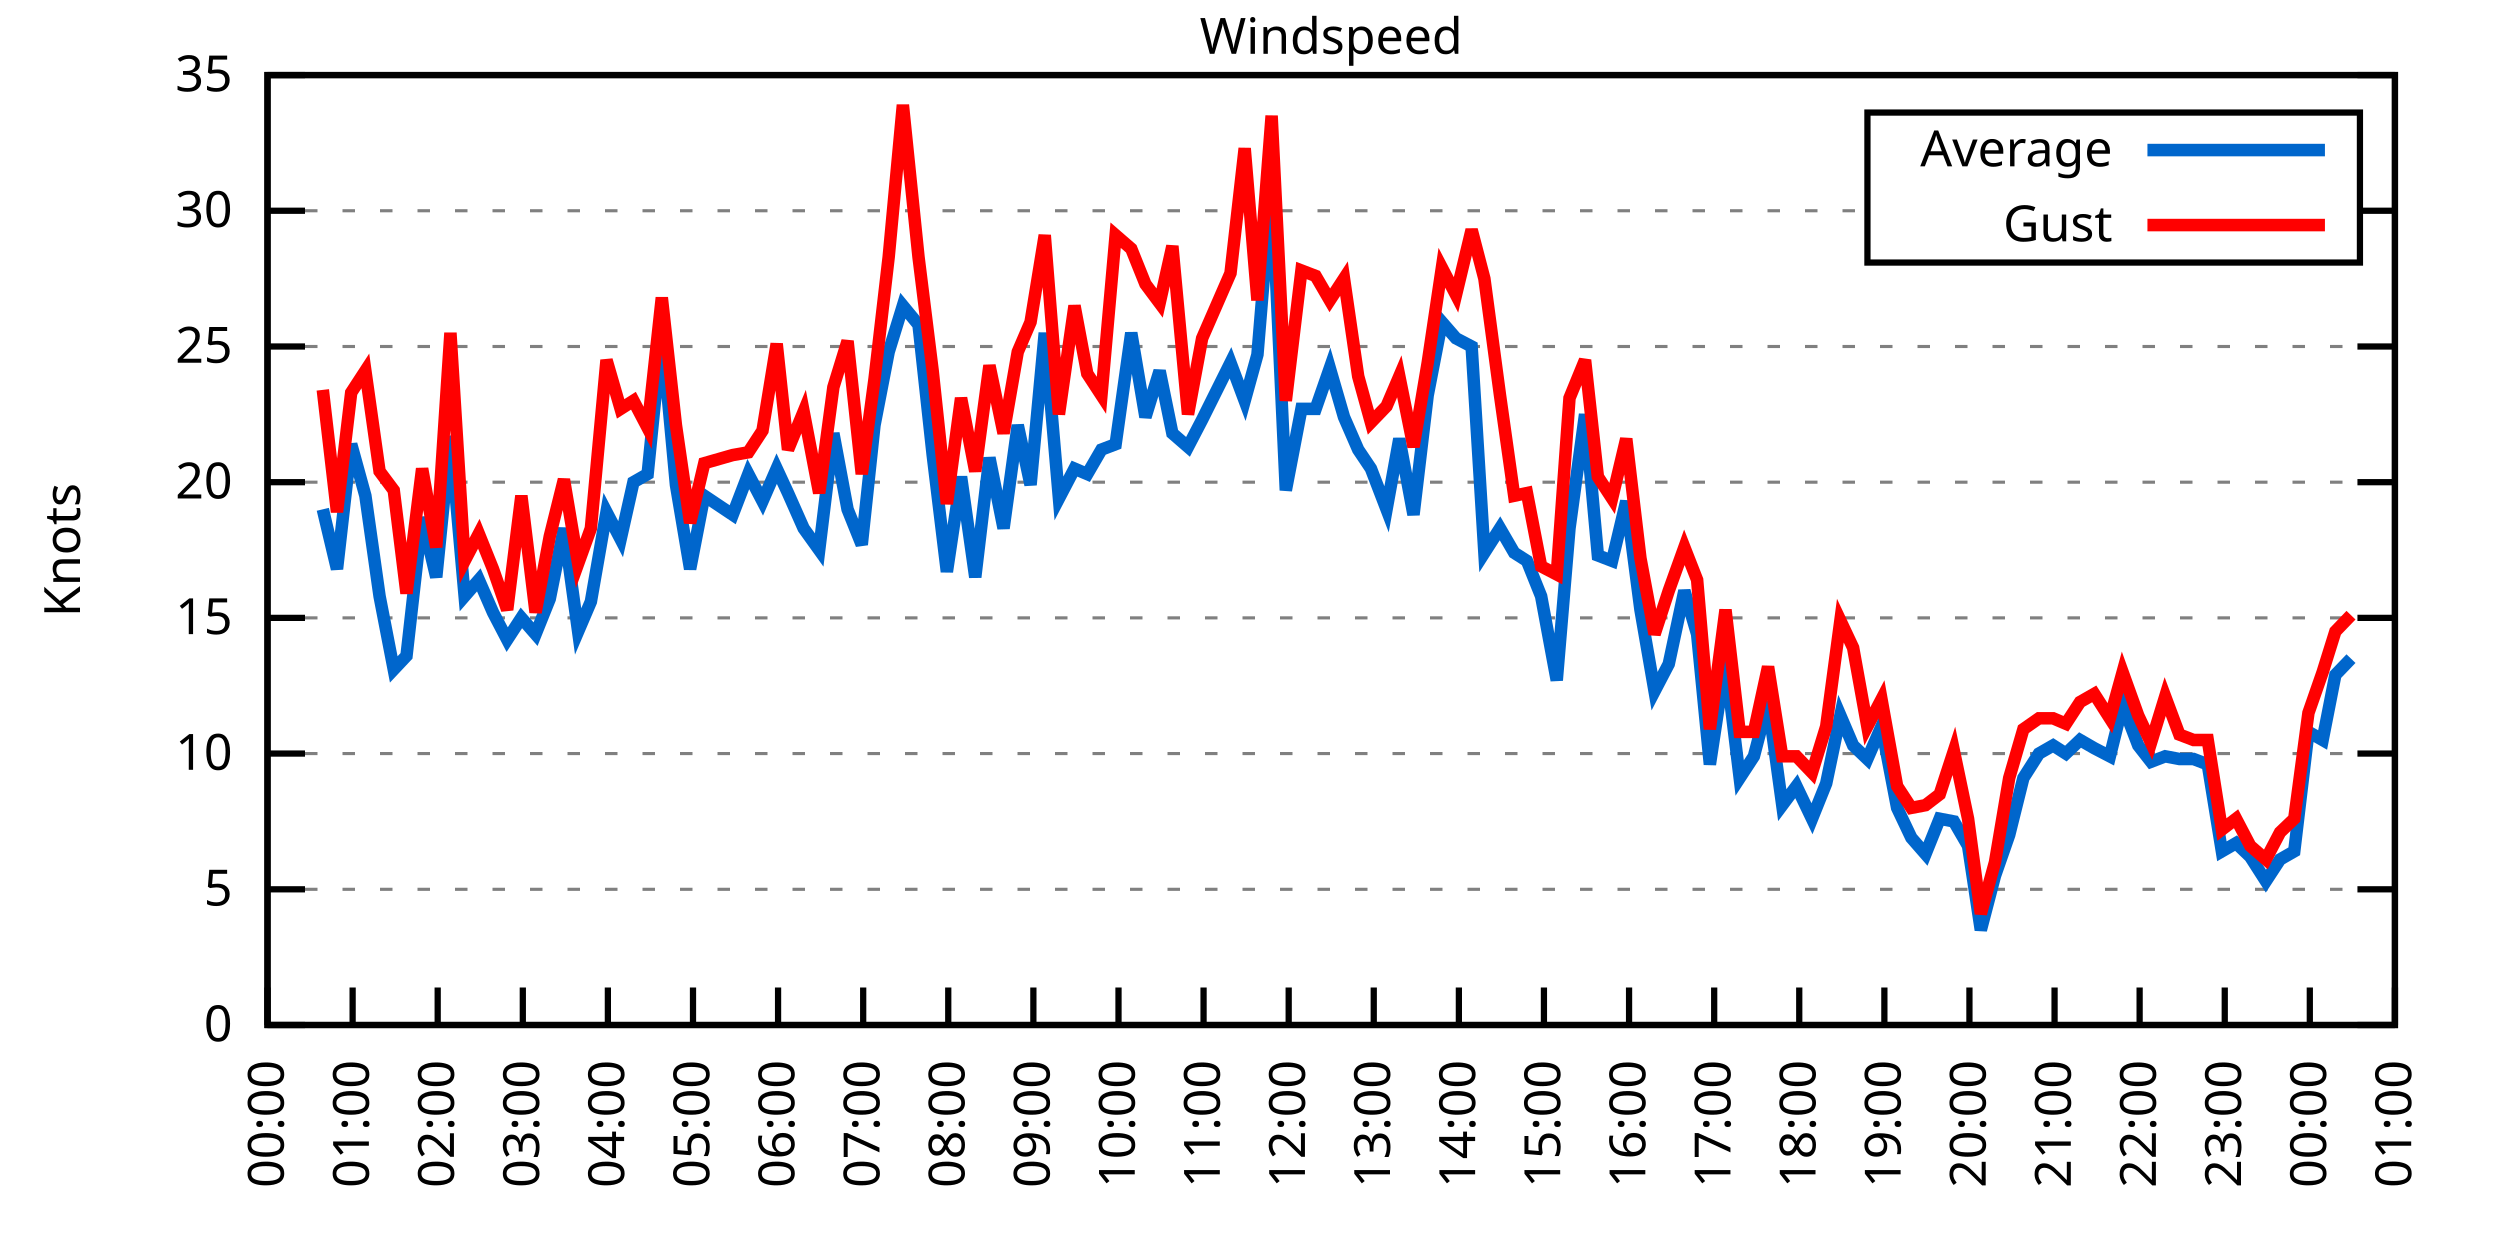
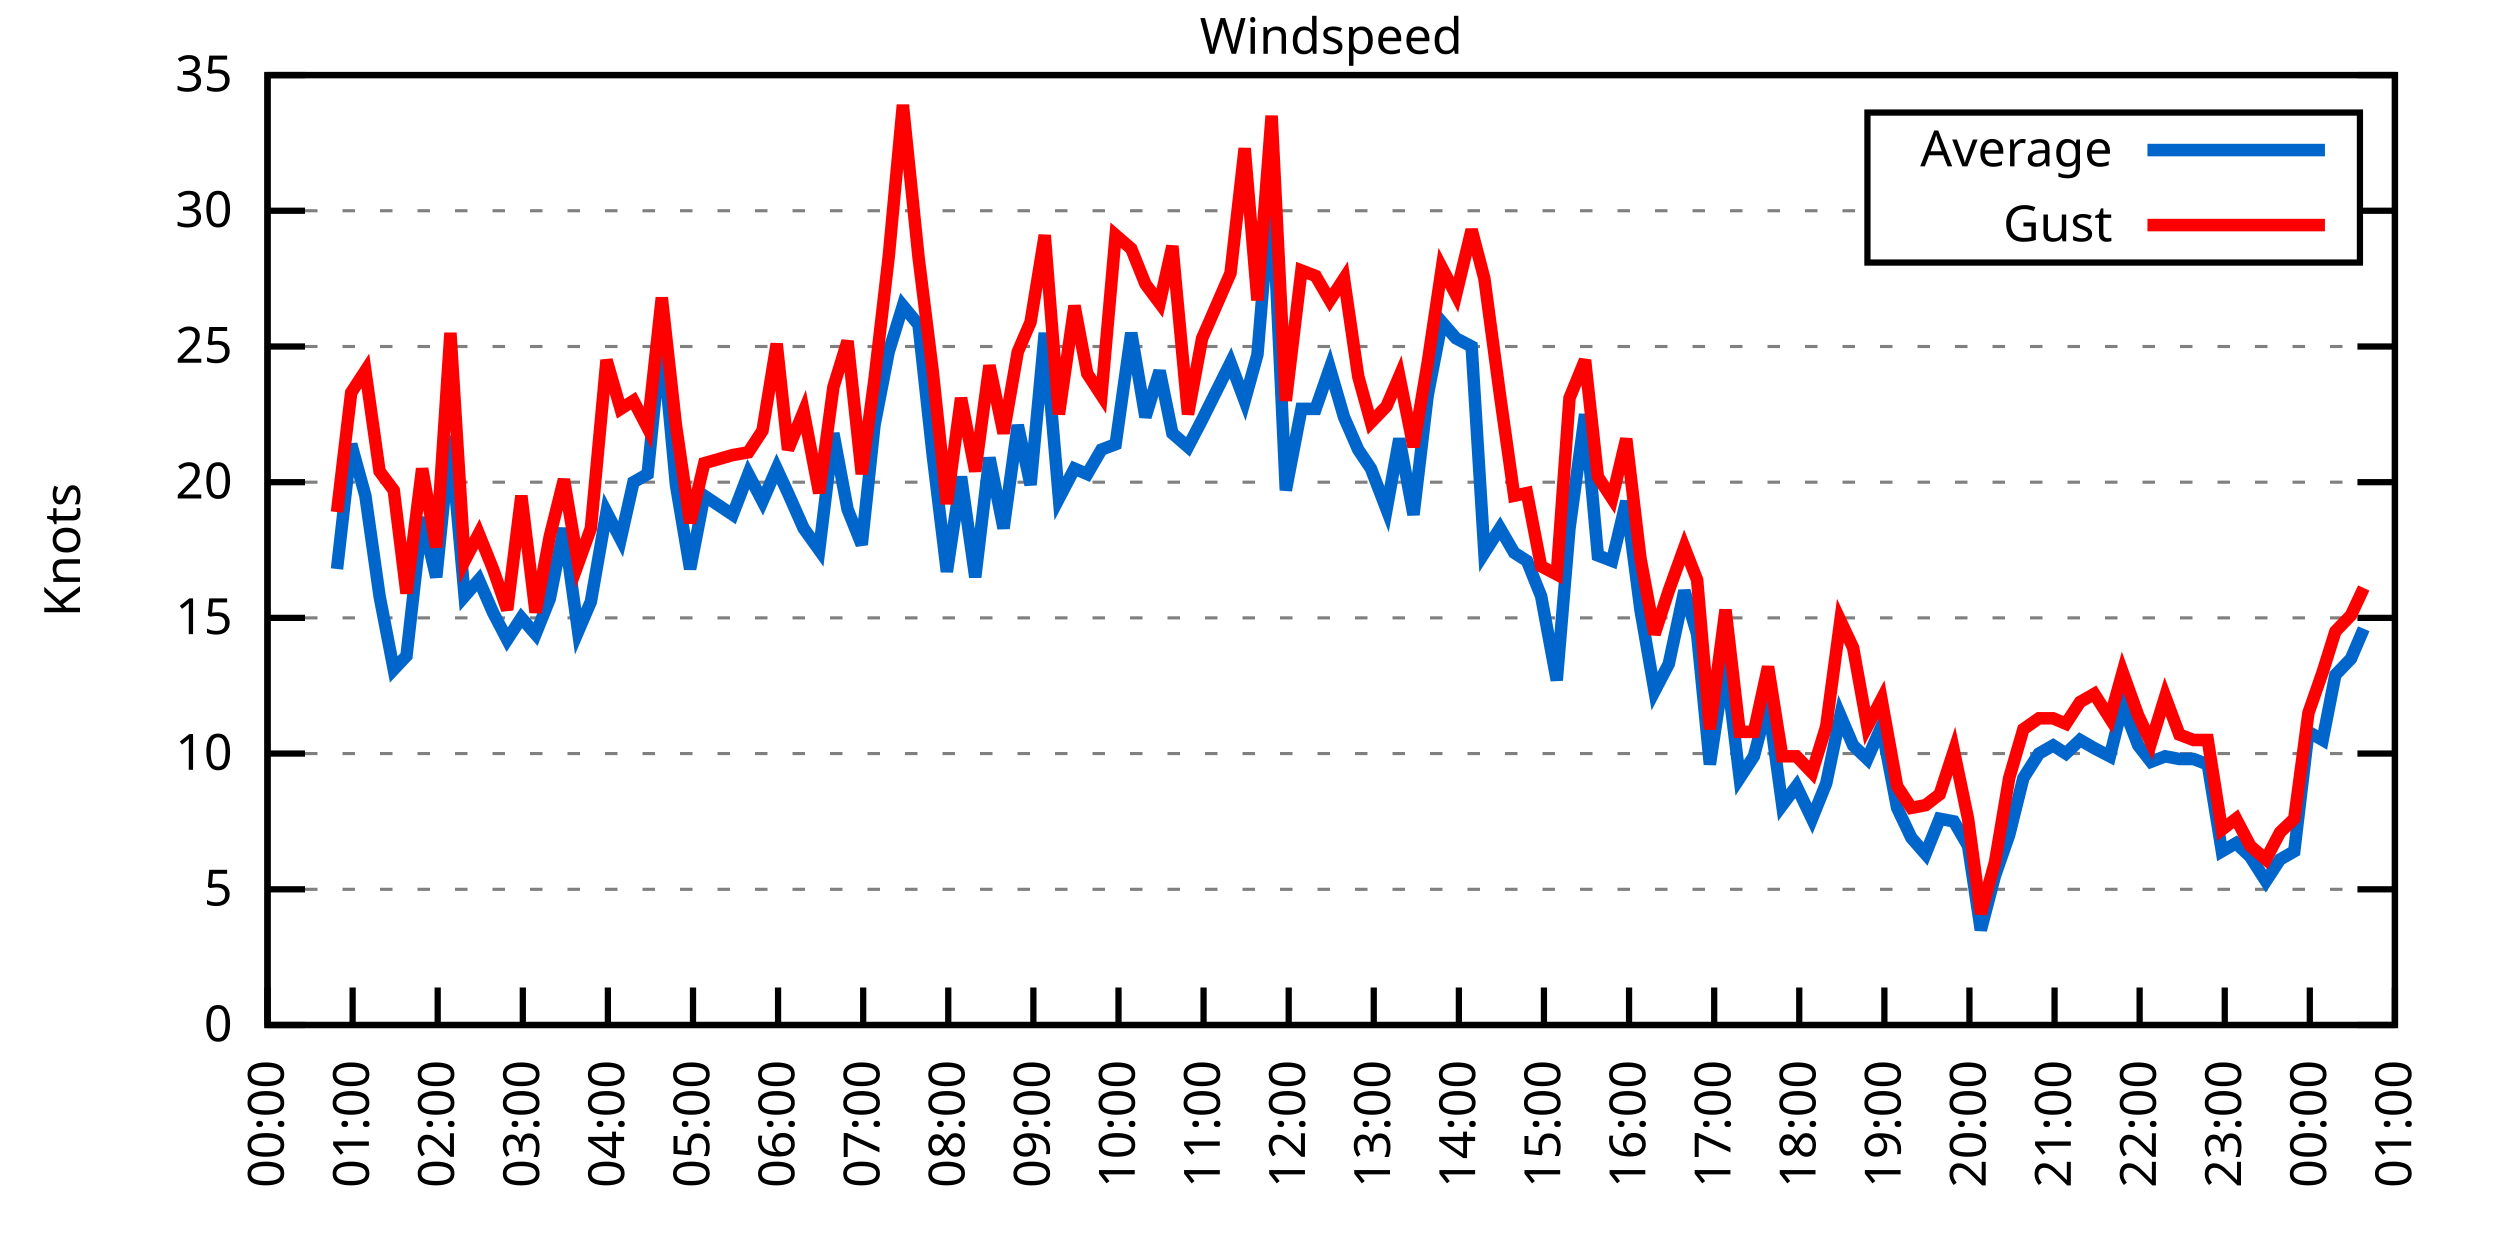
<svg xmlns="http://www.w3.org/2000/svg" xmlns:xlink="http://www.w3.org/1999/xlink" width="400" height="200" viewBox="0 0 400 200">
  <g id="gnuplot_canvas">
    <rect x="0" y="0" width="400" height="200" fill="none" />
    <defs>
      <circle id="gpDot" r="0.5" stroke-width="0.5" stroke="currentColor" />
      <path id="gpPt0" stroke-width="0.333" stroke="currentColor" d="M-1,0 h2 M0,-1 v2" />
      <path id="gpPt1" stroke-width="0.333" stroke="currentColor" d="M-1,-1 L1,1 M1,-1 L-1,1" />
      <path id="gpPt2" stroke-width="0.333" stroke="currentColor" d="M-1,0 L1,0 M0,-1 L0,1 M-1,-1 L1,1 M-1,1 L1,-1" />
      <rect id="gpPt3" stroke-width="0.333" stroke="currentColor" x="-1" y="-1" width="2" height="2" />
      <rect id="gpPt4" stroke-width="0.333" stroke="currentColor" fill="currentColor" x="-1" y="-1" width="2" height="2" />
      <circle id="gpPt5" stroke-width="0.333" stroke="currentColor" cx="0" cy="0" r="1" />
      <use xlink:href="#gpPt5" id="gpPt6" fill="currentColor" stroke="none" />
      <path id="gpPt7" stroke-width="0.333" stroke="currentColor" d="M0,-1.33 L-1.33,0.67 L1.33,0.67 z" />
      <use xlink:href="#gpPt7" id="gpPt8" fill="currentColor" stroke="none" />
      <use xlink:href="#gpPt7" id="gpPt9" stroke="currentColor" transform="rotate(180)" />
      <use xlink:href="#gpPt9" id="gpPt10" fill="currentColor" stroke="none" />
      <use xlink:href="#gpPt3" id="gpPt11" stroke="currentColor" transform="rotate(45)" />
      <use xlink:href="#gpPt11" id="gpPt12" fill="currentColor" stroke="none" />
      <path id="gpPt13" stroke-width="0.333" stroke="currentColor" d="M0,1.330 L1.265,0.411 L0.782,-1.067 L-0.782,-1.076 L-1.265,0.411 z" />
      <use xlink:href="#gpPt13" id="gpPt14" fill="currentColor" stroke="none" />
      <filter id="textbox" filterUnits="objectBoundingBox" x="0" y="0" height="1" width="1">
        <feFlood flood-color="white" flood-opacity="1" result="bgnd" />
        <feComposite in="SourceGraphic" in2="bgnd" operator="atop" />
      </filter>
      <filter id="greybox" filterUnits="objectBoundingBox" x="0" y="0" height="1" width="1">
        <feFlood flood-color="lightgrey" flood-opacity="1" result="grey" />
        <feComposite in="SourceGraphic" in2="grey" operator="atop" />
      </filter>
    </defs>
    <g fill="none" color="white" stroke="currentColor" stroke-width="1.00" stroke-linecap="butt" stroke-linejoin="miter">
</g>
    <g fill="none" color="black" stroke="currentColor" stroke-width="1.00" stroke-linecap="butt" stroke-linejoin="miter">
      <g stroke="none" shape-rendering="crispEdges">
        <polygon fill="rgb(255, 255, 255)" points="42.80,164.00 383.18,164.00 383.18,12.02 42.80,12.02 " />
      </g>
    </g>
    <g fill="none" color="black" stroke="currentColor" stroke-width="1.00" stroke-linecap="butt" stroke-linejoin="miter">
</g>
    <g fill="none" color="black" stroke="black" stroke-width="0.50" stroke-linecap="butt" stroke-linejoin="miter">
</g>
    <g fill="none" color="gray" stroke="currentColor" stroke-width="0.50" stroke-linecap="butt" stroke-linejoin="miter">
      <path stroke="gray" stroke-dasharray="2,4" class="gridline" d="M42.80,164.00 L383.19,164.00  " />
    </g>
    <g fill="none" color="gray" stroke="gray" stroke-width="1.00" stroke-linecap="butt" stroke-linejoin="miter">
</g>
    <g fill="none" color="black" stroke="currentColor" stroke-width="1.00" stroke-linecap="butt" stroke-linejoin="miter">
      <path stroke="black" d="M42.80,164.00 L48.80,164.00 M383.19,164.00 L377.19,164.00  " />
      <g transform="translate(37.20,166.60)" stroke="none" fill="black" font-family="Sans" font-size="8.00" text-anchor="end">
        <text>
          <tspan font-family="Sans"> 0</tspan>
        </text>
      </g>
    </g>
    <g fill="none" color="black" stroke="currentColor" stroke-width="1.00" stroke-linecap="butt" stroke-linejoin="miter">
</g>
    <g fill="none" color="black" stroke="black" stroke-width="0.50" stroke-linecap="butt" stroke-linejoin="miter">
</g>
    <g fill="none" color="gray" stroke="currentColor" stroke-width="0.50" stroke-linecap="butt" stroke-linejoin="miter">
      <path stroke="gray" stroke-dasharray="2,4" class="gridline" d="M42.80,142.29 L383.19,142.29  " />
    </g>
    <g fill="none" color="gray" stroke="gray" stroke-width="1.00" stroke-linecap="butt" stroke-linejoin="miter">
</g>
    <g fill="none" color="black" stroke="currentColor" stroke-width="1.00" stroke-linecap="butt" stroke-linejoin="miter">
      <path stroke="black" d="M42.80,142.29 L48.80,142.29 M383.19,142.29 L377.19,142.29  " />
      <g transform="translate(37.20,144.89)" stroke="none" fill="black" font-family="Sans" font-size="8.00" text-anchor="end">
        <text>
          <tspan font-family="Sans"> 5</tspan>
        </text>
      </g>
    </g>
    <g fill="none" color="black" stroke="currentColor" stroke-width="1.00" stroke-linecap="butt" stroke-linejoin="miter">
</g>
    <g fill="none" color="black" stroke="black" stroke-width="0.50" stroke-linecap="butt" stroke-linejoin="miter">
</g>
    <g fill="none" color="gray" stroke="currentColor" stroke-width="0.50" stroke-linecap="butt" stroke-linejoin="miter">
      <path stroke="gray" stroke-dasharray="2,4" class="gridline" d="M42.80,120.57 L383.19,120.57  " />
    </g>
    <g fill="none" color="gray" stroke="gray" stroke-width="1.00" stroke-linecap="butt" stroke-linejoin="miter">
</g>
    <g fill="none" color="black" stroke="currentColor" stroke-width="1.00" stroke-linecap="butt" stroke-linejoin="miter">
      <path stroke="black" d="M42.80,120.57 L48.80,120.57 M383.19,120.57 L377.19,120.57  " />
      <g transform="translate(37.20,123.17)" stroke="none" fill="black" font-family="Sans" font-size="8.00" text-anchor="end">
        <text>
          <tspan font-family="Sans"> 10</tspan>
        </text>
      </g>
    </g>
    <g fill="none" color="black" stroke="currentColor" stroke-width="1.00" stroke-linecap="butt" stroke-linejoin="miter">
</g>
    <g fill="none" color="black" stroke="black" stroke-width="0.50" stroke-linecap="butt" stroke-linejoin="miter">
</g>
    <g fill="none" color="gray" stroke="currentColor" stroke-width="0.50" stroke-linecap="butt" stroke-linejoin="miter">
      <path stroke="gray" stroke-dasharray="2,4" class="gridline" d="M42.80,98.86 L383.19,98.86  " />
    </g>
    <g fill="none" color="gray" stroke="gray" stroke-width="1.00" stroke-linecap="butt" stroke-linejoin="miter">
</g>
    <g fill="none" color="black" stroke="currentColor" stroke-width="1.00" stroke-linecap="butt" stroke-linejoin="miter">
      <path stroke="black" d="M42.80,98.86 L48.80,98.86 M383.19,98.86 L377.19,98.86  " />
      <g transform="translate(37.20,101.46)" stroke="none" fill="black" font-family="Sans" font-size="8.00" text-anchor="end">
        <text>
          <tspan font-family="Sans"> 15</tspan>
        </text>
      </g>
    </g>
    <g fill="none" color="black" stroke="currentColor" stroke-width="1.00" stroke-linecap="butt" stroke-linejoin="miter">
</g>
    <g fill="none" color="black" stroke="black" stroke-width="0.50" stroke-linecap="butt" stroke-linejoin="miter">
</g>
    <g fill="none" color="gray" stroke="currentColor" stroke-width="0.50" stroke-linecap="butt" stroke-linejoin="miter">
      <path stroke="gray" stroke-dasharray="2,4" class="gridline" d="M42.80,77.15 L383.19,77.15  " />
    </g>
    <g fill="none" color="gray" stroke="gray" stroke-width="1.00" stroke-linecap="butt" stroke-linejoin="miter">
</g>
    <g fill="none" color="black" stroke="currentColor" stroke-width="1.00" stroke-linecap="butt" stroke-linejoin="miter">
      <path stroke="black" d="M42.80,77.15 L48.80,77.15 M383.19,77.15 L377.19,77.15  " />
      <g transform="translate(37.20,79.75)" stroke="none" fill="black" font-family="Sans" font-size="8.00" text-anchor="end">
        <text>
          <tspan font-family="Sans"> 20</tspan>
        </text>
      </g>
    </g>
    <g fill="none" color="black" stroke="currentColor" stroke-width="1.00" stroke-linecap="butt" stroke-linejoin="miter">
</g>
    <g fill="none" color="black" stroke="black" stroke-width="0.50" stroke-linecap="butt" stroke-linejoin="miter">
</g>
    <g fill="none" color="gray" stroke="currentColor" stroke-width="0.50" stroke-linecap="butt" stroke-linejoin="miter">
      <path stroke="gray" stroke-dasharray="2,4" class="gridline" d="M42.80,55.44 L383.19,55.44  " />
    </g>
    <g fill="none" color="gray" stroke="gray" stroke-width="1.00" stroke-linecap="butt" stroke-linejoin="miter">
</g>
    <g fill="none" color="black" stroke="currentColor" stroke-width="1.00" stroke-linecap="butt" stroke-linejoin="miter">
      <path stroke="black" d="M42.80,55.44 L48.80,55.44 M383.19,55.44 L377.19,55.44  " />
      <g transform="translate(37.20,58.04)" stroke="none" fill="black" font-family="Sans" font-size="8.00" text-anchor="end">
        <text>
          <tspan font-family="Sans"> 25</tspan>
        </text>
      </g>
    </g>
    <g fill="none" color="black" stroke="currentColor" stroke-width="1.00" stroke-linecap="butt" stroke-linejoin="miter">
</g>
    <g fill="none" color="black" stroke="black" stroke-width="0.50" stroke-linecap="butt" stroke-linejoin="miter">
</g>
    <g fill="none" color="gray" stroke="currentColor" stroke-width="0.50" stroke-linecap="butt" stroke-linejoin="miter">
      <path stroke="gray" stroke-dasharray="2,4" class="gridline" d="M42.80,33.72 L298.79,33.72 M377.59,33.72 L383.19,33.72  " />
    </g>
    <g fill="none" color="gray" stroke="gray" stroke-width="1.00" stroke-linecap="butt" stroke-linejoin="miter">
</g>
    <g fill="none" color="black" stroke="currentColor" stroke-width="1.00" stroke-linecap="butt" stroke-linejoin="miter">
      <path stroke="black" d="M42.80,33.72 L48.80,33.72 M383.19,33.72 L377.19,33.72  " />
      <g transform="translate(37.20,36.32)" stroke="none" fill="black" font-family="Sans" font-size="8.00" text-anchor="end">
        <text>
          <tspan font-family="Sans"> 30</tspan>
        </text>
      </g>
    </g>
    <g fill="none" color="black" stroke="currentColor" stroke-width="1.00" stroke-linecap="butt" stroke-linejoin="miter">
</g>
    <g fill="none" color="black" stroke="black" stroke-width="0.50" stroke-linecap="butt" stroke-linejoin="miter">
</g>
    <g fill="none" color="gray" stroke="currentColor" stroke-width="0.50" stroke-linecap="butt" stroke-linejoin="miter">
      <path stroke="gray" stroke-dasharray="2,4" class="gridline" d="M42.80,12.01 L383.19,12.01  " />
    </g>
    <g fill="none" color="gray" stroke="gray" stroke-width="1.00" stroke-linecap="butt" stroke-linejoin="miter">
</g>
    <g fill="none" color="black" stroke="currentColor" stroke-width="1.00" stroke-linecap="butt" stroke-linejoin="miter">
      <path stroke="black" d="M42.80,12.01 L48.80,12.01 M383.19,12.01 L377.19,12.01  " />
      <g transform="translate(37.20,14.61)" stroke="none" fill="black" font-family="Sans" font-size="8.00" text-anchor="end">
        <text>
          <tspan font-family="Sans"> 35</tspan>
        </text>
      </g>
    </g>
    <g fill="none" color="black" stroke="currentColor" stroke-width="1.00" stroke-linecap="butt" stroke-linejoin="miter">
      <path stroke="black" d="M42.80,164.00 L42.80,158.00  " />
      <g transform="translate(45.40,169.60) rotate(270.00)" stroke="none" fill="black" font-family="Sans" font-size="8.00" text-anchor="end">
        <text>
          <tspan font-family="Sans">00:00</tspan>
        </text>
      </g>
    </g>
    <g fill="none" color="black" stroke="currentColor" stroke-width="1.00" stroke-linecap="butt" stroke-linejoin="miter">
      <path stroke="black" d="M56.42,164.00 L56.42,158.00  " />
      <g transform="translate(59.02,169.60) rotate(270.00)" stroke="none" fill="black" font-family="Sans" font-size="8.00" text-anchor="end">
        <text>
          <tspan font-family="Sans">01:00</tspan>
        </text>
      </g>
    </g>
    <g fill="none" color="black" stroke="currentColor" stroke-width="1.00" stroke-linecap="butt" stroke-linejoin="miter">
      <path stroke="black" d="M70.03,164.00 L70.03,158.00  " />
      <g transform="translate(72.63,169.60) rotate(270.00)" stroke="none" fill="black" font-family="Sans" font-size="8.00" text-anchor="end">
        <text>
          <tspan font-family="Sans">02:00</tspan>
        </text>
      </g>
    </g>
    <g fill="none" color="black" stroke="currentColor" stroke-width="1.00" stroke-linecap="butt" stroke-linejoin="miter">
      <path stroke="black" d="M83.65,164.00 L83.65,158.00  " />
      <g transform="translate(86.25,169.60) rotate(270.00)" stroke="none" fill="black" font-family="Sans" font-size="8.00" text-anchor="end">
        <text>
          <tspan font-family="Sans">03:00</tspan>
        </text>
      </g>
    </g>
    <g fill="none" color="black" stroke="currentColor" stroke-width="1.00" stroke-linecap="butt" stroke-linejoin="miter">
      <path stroke="black" d="M97.26,164.00 L97.26,158.00  " />
      <g transform="translate(99.86,169.60) rotate(270.00)" stroke="none" fill="black" font-family="Sans" font-size="8.00" text-anchor="end">
        <text>
          <tspan font-family="Sans">04:00</tspan>
        </text>
      </g>
    </g>
    <g fill="none" color="black" stroke="currentColor" stroke-width="1.00" stroke-linecap="butt" stroke-linejoin="miter">
      <path stroke="black" d="M110.88,164.00 L110.88,158.00  " />
      <g transform="translate(113.48,169.60) rotate(270.00)" stroke="none" fill="black" font-family="Sans" font-size="8.00" text-anchor="end">
        <text>
          <tspan font-family="Sans">05:00</tspan>
        </text>
      </g>
    </g>
    <g fill="none" color="black" stroke="currentColor" stroke-width="1.00" stroke-linecap="butt" stroke-linejoin="miter">
      <path stroke="black" d="M124.49,164.00 L124.49,158.00  " />
      <g transform="translate(127.09,169.60) rotate(270.00)" stroke="none" fill="black" font-family="Sans" font-size="8.00" text-anchor="end">
        <text>
          <tspan font-family="Sans">06:00</tspan>
        </text>
      </g>
    </g>
    <g fill="none" color="black" stroke="currentColor" stroke-width="1.00" stroke-linecap="butt" stroke-linejoin="miter">
      <path stroke="black" d="M138.11,164.00 L138.11,158.00  " />
      <g transform="translate(140.71,169.60) rotate(270.00)" stroke="none" fill="black" font-family="Sans" font-size="8.00" text-anchor="end">
        <text>
          <tspan font-family="Sans">07:00</tspan>
        </text>
      </g>
    </g>
    <g fill="none" color="black" stroke="currentColor" stroke-width="1.00" stroke-linecap="butt" stroke-linejoin="miter">
      <path stroke="black" d="M151.72,164.00 L151.72,158.00  " />
      <g transform="translate(154.32,169.60) rotate(270.00)" stroke="none" fill="black" font-family="Sans" font-size="8.00" text-anchor="end">
        <text>
          <tspan font-family="Sans">08:00</tspan>
        </text>
      </g>
    </g>
    <g fill="none" color="black" stroke="currentColor" stroke-width="1.00" stroke-linecap="butt" stroke-linejoin="miter">
      <path stroke="black" d="M165.34,164.00 L165.34,158.00  " />
      <g transform="translate(167.94,169.60) rotate(270.00)" stroke="none" fill="black" font-family="Sans" font-size="8.00" text-anchor="end">
        <text>
          <tspan font-family="Sans">09:00</tspan>
        </text>
      </g>
    </g>
    <g fill="none" color="black" stroke="currentColor" stroke-width="1.00" stroke-linecap="butt" stroke-linejoin="miter">
      <path stroke="black" d="M178.96,164.00 L178.96,158.00  " />
      <g transform="translate(181.56,169.60) rotate(270.00)" stroke="none" fill="black" font-family="Sans" font-size="8.00" text-anchor="end">
        <text>
          <tspan font-family="Sans">10:00</tspan>
        </text>
      </g>
    </g>
    <g fill="none" color="black" stroke="currentColor" stroke-width="1.00" stroke-linecap="butt" stroke-linejoin="miter">
      <path stroke="black" d="M192.57,164.00 L192.57,158.00  " />
      <g transform="translate(195.17,169.60) rotate(270.00)" stroke="none" fill="black" font-family="Sans" font-size="8.00" text-anchor="end">
        <text>
          <tspan font-family="Sans">11:00</tspan>
        </text>
      </g>
    </g>
    <g fill="none" color="black" stroke="currentColor" stroke-width="1.00" stroke-linecap="butt" stroke-linejoin="miter">
      <path stroke="black" d="M206.19,164.00 L206.19,158.00  " />
      <g transform="translate(208.79,169.60) rotate(270.00)" stroke="none" fill="black" font-family="Sans" font-size="8.00" text-anchor="end">
        <text>
          <tspan font-family="Sans">12:00</tspan>
        </text>
      </g>
    </g>
    <g fill="none" color="black" stroke="currentColor" stroke-width="1.00" stroke-linecap="butt" stroke-linejoin="miter">
      <path stroke="black" d="M219.80,164.00 L219.80,158.00  " />
      <g transform="translate(222.40,169.60) rotate(270.00)" stroke="none" fill="black" font-family="Sans" font-size="8.00" text-anchor="end">
        <text>
          <tspan font-family="Sans">13:00</tspan>
        </text>
      </g>
    </g>
    <g fill="none" color="black" stroke="currentColor" stroke-width="1.00" stroke-linecap="butt" stroke-linejoin="miter">
      <path stroke="black" d="M233.42,164.00 L233.42,158.00  " />
      <g transform="translate(236.02,169.60) rotate(270.00)" stroke="none" fill="black" font-family="Sans" font-size="8.00" text-anchor="end">
        <text>
          <tspan font-family="Sans">14:00</tspan>
        </text>
      </g>
    </g>
    <g fill="none" color="black" stroke="currentColor" stroke-width="1.00" stroke-linecap="butt" stroke-linejoin="miter">
      <path stroke="black" d="M247.03,164.00 L247.03,158.00  " />
      <g transform="translate(249.63,169.60) rotate(270.00)" stroke="none" fill="black" font-family="Sans" font-size="8.00" text-anchor="end">
        <text>
          <tspan font-family="Sans">15:00</tspan>
        </text>
      </g>
    </g>
    <g fill="none" color="black" stroke="currentColor" stroke-width="1.00" stroke-linecap="butt" stroke-linejoin="miter">
      <path stroke="black" d="M260.65,164.00 L260.65,158.00  " />
      <g transform="translate(263.25,169.60) rotate(270.00)" stroke="none" fill="black" font-family="Sans" font-size="8.00" text-anchor="end">
        <text>
          <tspan font-family="Sans">16:00</tspan>
        </text>
      </g>
    </g>
    <g fill="none" color="black" stroke="currentColor" stroke-width="1.00" stroke-linecap="butt" stroke-linejoin="miter">
      <path stroke="black" d="M274.27,164.00 L274.27,158.00  " />
      <g transform="translate(276.87,169.60) rotate(270.00)" stroke="none" fill="black" font-family="Sans" font-size="8.00" text-anchor="end">
        <text>
          <tspan font-family="Sans">17:00</tspan>
        </text>
      </g>
    </g>
    <g fill="none" color="black" stroke="currentColor" stroke-width="1.00" stroke-linecap="butt" stroke-linejoin="miter">
      <path stroke="black" d="M287.88,164.00 L287.88,158.00  " />
      <g transform="translate(290.48,169.60) rotate(270.00)" stroke="none" fill="black" font-family="Sans" font-size="8.00" text-anchor="end">
        <text>
          <tspan font-family="Sans">18:00</tspan>
        </text>
      </g>
    </g>
    <g fill="none" color="black" stroke="currentColor" stroke-width="1.00" stroke-linecap="butt" stroke-linejoin="miter">
      <path stroke="black" d="M301.50,164.00 L301.50,158.00  " />
      <g transform="translate(304.10,169.60) rotate(270.00)" stroke="none" fill="black" font-family="Sans" font-size="8.00" text-anchor="end">
        <text>
          <tspan font-family="Sans">19:00</tspan>
        </text>
      </g>
    </g>
    <g fill="none" color="black" stroke="currentColor" stroke-width="1.00" stroke-linecap="butt" stroke-linejoin="miter">
      <path stroke="black" d="M315.11,164.00 L315.11,158.00  " />
      <g transform="translate(317.71,169.60) rotate(270.00)" stroke="none" fill="black" font-family="Sans" font-size="8.00" text-anchor="end">
        <text>
          <tspan font-family="Sans">20:00</tspan>
        </text>
      </g>
    </g>
    <g fill="none" color="black" stroke="currentColor" stroke-width="1.00" stroke-linecap="butt" stroke-linejoin="miter">
      <path stroke="black" d="M328.73,164.00 L328.73,158.00  " />
      <g transform="translate(331.33,169.60) rotate(270.00)" stroke="none" fill="black" font-family="Sans" font-size="8.00" text-anchor="end">
        <text>
          <tspan font-family="Sans">21:00</tspan>
        </text>
      </g>
    </g>
    <g fill="none" color="black" stroke="currentColor" stroke-width="1.00" stroke-linecap="butt" stroke-linejoin="miter">
      <path stroke="black" d="M342.34,164.00 L342.34,158.00  " />
      <g transform="translate(344.94,169.60) rotate(270.00)" stroke="none" fill="black" font-family="Sans" font-size="8.00" text-anchor="end">
        <text>
          <tspan font-family="Sans">22:00</tspan>
        </text>
      </g>
    </g>
    <g fill="none" color="black" stroke="currentColor" stroke-width="1.00" stroke-linecap="butt" stroke-linejoin="miter">
      <path stroke="black" d="M355.96,164.00 L355.96,158.00  " />
      <g transform="translate(358.56,169.60) rotate(270.00)" stroke="none" fill="black" font-family="Sans" font-size="8.00" text-anchor="end">
        <text>
          <tspan font-family="Sans">23:00</tspan>
        </text>
      </g>
    </g>
    <g fill="none" color="black" stroke="currentColor" stroke-width="1.00" stroke-linecap="butt" stroke-linejoin="miter">
      <path stroke="black" d="M369.57,164.00 L369.57,158.00  " />
      <g transform="translate(372.17,169.60) rotate(270.00)" stroke="none" fill="black" font-family="Sans" font-size="8.00" text-anchor="end">
        <text>
          <tspan font-family="Sans">00:00</tspan>
        </text>
      </g>
    </g>
    <g fill="none" color="black" stroke="currentColor" stroke-width="1.00" stroke-linecap="butt" stroke-linejoin="miter">
      <path stroke="black" d="M383.19,164.00 L383.19,158.00  " />
      <g transform="translate(385.79,169.60) rotate(270.00)" stroke="none" fill="black" font-family="Sans" font-size="8.00" text-anchor="end">
        <text>
          <tspan font-family="Sans">01:00</tspan>
        </text>
      </g>
    </g>
    <g fill="none" color="black" stroke="currentColor" stroke-width="1.00" stroke-linecap="butt" stroke-linejoin="miter">
</g>
    <g fill="none" color="black" stroke="currentColor" stroke-width="1.00" stroke-linecap="butt" stroke-linejoin="miter">
      <path stroke="black" d="M42.80,12.01 L42.80,164.00 L383.19,164.00 L383.19,12.01 L42.80,12.01 Z  " />
    </g>
    <g fill="none" color="black" stroke="currentColor" stroke-width="1.00" stroke-linecap="butt" stroke-linejoin="miter">
</g>
    <g fill="none" color="black" stroke="currentColor" stroke-width="1.00" stroke-linecap="butt" stroke-linejoin="miter">
      <path stroke="black" d="M298.79,42.01 L298.79,18.01 L377.59,18.01 L377.59,42.01 L298.79,42.01 Z  " />
    </g>
    <g id="Windspeed_plot_1">
      <g fill="none" color="white" stroke="black" stroke-width="2.00" stroke-linecap="butt" stroke-linejoin="miter">
</g>
      <g fill="none" color="black" stroke="currentColor" stroke-width="2.00" stroke-linecap="butt" stroke-linejoin="miter">
        <g transform="translate(337.99,26.61)" stroke="none" fill="black" font-family="Sans" font-size="8.00" text-anchor="end">
          <text>
            <tspan font-family="Sans">Average</tspan>
          </text>
        </g>
      </g>
      <g fill="none" color="black" stroke="currentColor" stroke-width="2.00" stroke-linecap="butt" stroke-linejoin="miter">
-         <path stroke="rgb(  0, 102, 204)" d="M343.59,24.01 L371.99,24.01 M51.65,81.49 L53.92,91.04 L56.19,71.07 L58.46,79.32 L60.73,95.39 L63.00,107.11   L65.04,104.94 L67.54,82.79 L69.80,92.35 L72.07,69.77 L74.34,95.39 L76.61,92.78 L78.88,97.99 L81.15,102.34   L83.42,98.86 L85.69,101.47 L87.96,95.82 L90.23,84.53 L92.50,101.03 L94.54,96.26 L97.04,81.93 L99.30,86.27   L101.35,77.15 L103.62,75.85 L105.89,53.26 L108.15,77.58 L110.42,91.04 L112.69,79.32 L117.23,82.36 L119.73,75.85   L122.00,80.19 L124.27,74.98 L126.08,78.89 L128.58,84.53 L131.07,88.00 L133.34,69.33 L135.61,81.49 L137.88,87.14   L139.92,68.03 L142.19,56.30 L144.46,48.92 L146.96,51.96 L149.23,72.81 L151.50,91.48 L153.77,76.28 L156.04,92.35   L158.31,73.24 L160.57,84.53 L162.84,68.03 L164.89,77.58 L167.16,53.26 L169.43,79.75 L171.92,74.98 L173.96,75.85   L176.23,71.94 L178.50,71.07 L181.00,53.26 L183.27,66.73 L185.54,59.34 L187.58,69.33 L190.08,71.50 L192.34,67.16   L196.88,58.04 L199.15,64.12 L201.19,56.74 L203.46,29.38 L205.73,78.45 L208.23,65.42 L210.50,65.42 L212.77,58.91   L215.04,66.73 L217.31,71.94 L219.35,74.98 L221.85,81.49 L223.89,70.20 L226.16,82.36 L228.43,63.25 L230.70,51.53   L232.96,54.13 L235.46,55.44 L237.50,88.44 L240.00,84.53 L242.27,88.44 L244.31,89.74 L246.58,95.39 L249.08,108.85   L251.12,84.53 L253.61,66.29 L255.66,88.87 L257.93,89.74 L260.20,80.19 L262.47,97.56 L264.73,110.59 L267.00,106.24   L269.50,94.52 L271.54,101.47 L273.58,122.31 L276.08,105.81 L278.35,124.48 L280.62,121.01 L282.89,112.32 L285.16,128.83   L287.43,125.79 L289.92,131.00 L292.19,125.35 L294.46,114.49 L296.50,119.27 L298.77,121.44 L301.04,116.23 L303.54,129.26   L305.81,134.04 L308.08,136.64 L310.35,131.00 L312.62,131.43 L314.89,135.34 L316.93,148.80 L319.20,140.12 L321.47,133.60   L323.74,124.48 L326.23,120.57 L328.50,119.27 L330.54,120.57 L332.81,118.40 L335.08,119.71 L337.58,121.01 L339.62,112.76   L342.12,119.27 L344.16,121.88 L346.43,121.01 L348.70,121.44 L350.97,121.44 L353.24,122.31 L355.50,136.21 L357.77,134.90   L360.04,137.08 L362.54,140.98 L364.81,137.51 L367.08,136.21 L369.35,117.10 L371.62,118.40 L373.66,107.98 L376.16,105.38    " />
+         <path stroke="rgb(  0, 102, 204)" d="M343.59,24.01 L371.99,24.01 M53.92,91.04 L56.19,71.07 L58.46,79.32 L60.73,95.39 L63.00,107.11 L65.04,104.94   L67.54,82.79 L69.80,92.35 L72.07,69.77 L74.34,95.39 L76.61,92.78 L78.88,97.99 L81.15,102.34 L83.42,98.86   L85.69,101.47 L87.96,95.82 L90.23,84.53 L92.50,101.03 L94.54,96.26 L97.04,81.93 L99.30,86.27 L101.35,77.15   L103.62,75.85 L105.89,53.26 L108.15,77.58 L110.42,91.04 L112.69,79.32 L117.23,82.36 L119.73,75.85 L122.00,80.19   L124.27,74.98 L126.08,78.89 L128.58,84.53 L131.07,88.00 L133.34,69.33 L135.61,81.49 L137.88,87.14 L139.92,68.03   L142.19,56.30 L144.46,48.92 L146.96,51.96 L149.23,72.81 L151.50,91.48 L153.77,76.28 L156.04,92.35 L158.31,73.24   L160.57,84.53 L162.84,68.03 L164.89,77.58 L167.16,53.26 L169.43,79.75 L171.92,74.98 L173.96,75.85 L176.23,71.94   L178.50,71.07 L181.00,53.26 L183.27,66.73 L185.54,59.34 L187.58,69.33 L190.08,71.50 L192.34,67.16 L196.88,58.04   L199.15,64.12 L201.19,56.74 L203.46,29.38 L205.73,78.45 L208.23,65.42 L210.50,65.42 L212.77,58.91 L215.04,66.73   L217.31,71.94 L219.35,74.98 L221.85,81.49 L223.89,70.20 L226.16,82.36 L228.43,63.25 L230.70,51.53 L232.96,54.13   L235.46,55.44 L237.50,88.44 L240.00,84.53 L242.27,88.44 L244.31,89.74 L246.58,95.39 L249.08,108.85 L251.12,84.53   L253.61,66.29 L255.66,88.87 L257.93,89.74 L260.20,80.19 L262.47,97.56 L264.73,110.59 L267.00,106.24 L269.50,94.52   L271.54,101.47 L273.58,122.31 L276.08,105.81 L278.35,124.48 L280.62,121.01 L282.89,112.32 L285.16,128.83 L287.43,125.79   L289.92,131.00 L292.19,125.35 L294.46,114.49 L296.50,119.27 L298.77,121.44 L301.04,116.23 L303.54,129.26 L305.81,134.04   L308.08,136.64 L310.35,131.00 L312.62,131.43 L314.89,135.34 L316.93,148.80 L319.20,140.12 L321.47,133.60 L323.74,124.48   L326.23,120.57 L328.50,119.27 L330.54,120.57 L332.81,118.40 L335.08,119.71 L337.58,121.01 L339.62,112.76 L342.12,119.27   L344.16,121.88 L346.43,121.01 L348.70,121.44 L350.97,121.44 L353.24,122.31 L355.50,136.21 L357.77,134.90 L360.04,137.08   L362.54,140.98 L364.81,137.51 L367.08,136.21 L369.35,117.10 L371.62,118.40 L373.66,107.98 L376.16,105.38 L378.20,100.60    " />
      </g>
    </g>
    <g id="Windspeed_plot_2">
      <g fill="none" color="black" stroke="currentColor" stroke-width="2.00" stroke-linecap="butt" stroke-linejoin="miter">
        <g transform="translate(337.99,38.61)" stroke="none" fill="black" font-family="Sans" font-size="8.00" text-anchor="end">
          <text>
            <tspan font-family="Sans">Gust</tspan>
          </text>
        </g>
      </g>
      <g fill="none" color="black" stroke="currentColor" stroke-width="2.00" stroke-linecap="butt" stroke-linejoin="miter">
-         <path stroke="rgb(255,   0,   0)" d="M343.59,36.01 L371.99,36.01 M51.65,62.38 L53.92,81.93 L56.19,62.82 L58.46,59.34 L60.73,75.41 L63.00,78.45   L65.04,94.95 L67.54,74.98 L69.80,87.57 L72.07,53.26 L74.34,89.74 L76.61,85.40 L78.88,91.04 L81.15,97.56   L83.42,79.32 L85.69,97.99 L87.96,85.83 L90.23,76.71 L92.50,90.18 L94.54,84.53 L97.04,57.61 L99.30,65.42   L101.35,64.12 L103.62,68.46 L105.89,47.62 L108.15,68.03 L110.42,83.66 L112.69,74.11 L117.23,72.81 L119.73,72.37   L122.00,68.90 L124.27,55.00 L126.08,71.94 L128.58,65.86 L131.07,78.89 L133.34,61.95 L135.61,54.57 L137.88,75.85   L139.92,60.65 L142.19,41.11 L144.46,16.79 L146.96,41.11 L149.23,59.34 L151.50,80.62 L153.77,63.69 L156.04,75.41   L158.31,58.48 L160.57,69.33 L162.84,56.30 L164.89,51.53 L167.16,37.63 L169.43,66.29 L171.92,48.92 L173.96,59.78   L176.23,63.25 L178.50,37.63 L181.00,39.80 L183.27,45.45 L185.54,48.49 L187.58,39.37 L190.08,66.29 L192.34,54.13   L196.88,43.71 L199.15,23.73 L201.19,48.05 L203.46,18.52 L205.73,64.12 L208.23,43.28 L210.50,44.15 L212.77,48.05   L215.04,44.58 L217.31,60.21 L219.35,67.59 L221.85,64.99 L223.89,60.21 L226.16,71.50 L228.43,58.04 L230.70,42.84   L232.96,47.18 L235.46,36.76 L237.50,44.58 L240.00,63.25 L242.27,79.32 L244.31,78.89 L246.58,90.61 L249.08,91.91   L251.12,63.69 L253.61,57.61 L255.66,76.28 L257.93,79.75 L260.20,70.20 L262.47,89.31 L264.73,101.47 L267.00,94.52   L269.50,87.57 L271.54,92.78 L273.58,116.67 L276.08,97.56 L278.35,117.10 L280.62,117.10 L282.89,106.68 L285.16,121.01   L287.43,121.01 L289.92,123.61 L292.19,116.23 L294.46,99.30 L296.50,103.64 L298.77,116.23 L301.04,111.89 L303.54,125.79   L305.81,129.26 L308.08,128.83 L310.35,127.09 L312.62,120.14 L314.89,131.00 L316.93,146.20 L319.20,137.94 L321.47,124.48   L323.74,116.67 L326.23,114.93 L328.50,114.93 L330.54,115.80 L332.81,112.32 L335.08,111.02 L337.58,114.93 L339.62,107.55   L342.12,114.49 L344.16,118.84 L346.43,111.45 L348.70,117.53 L350.97,118.40 L353.24,118.40 L355.50,132.73 L357.77,131.00   L360.04,135.34 L362.54,137.51 L364.81,133.17 L367.08,131.00 L369.35,114.06 L371.62,107.55 L373.66,101.03 L376.16,98.43    " />
+         <path stroke="rgb(255,   0,   0)" d="M343.59,36.01 L371.99,36.01 M53.92,81.93 L56.19,62.82 L58.46,59.34 L60.73,75.41 L63.00,78.45 L65.04,94.95   L67.54,74.98 L69.80,87.57 L72.07,53.26 L74.34,89.74 L76.61,85.40 L78.88,91.04 L81.15,97.56 L83.42,79.32   L85.69,97.99 L87.96,85.83 L90.23,76.71 L92.50,90.18 L94.54,84.53 L97.04,57.61 L99.30,65.42 L101.35,64.12   L103.62,68.46 L105.89,47.62 L108.15,68.03 L110.42,83.66 L112.69,74.11 L117.23,72.81 L119.73,72.37 L122.00,68.90   L124.27,55.00 L126.08,71.94 L128.58,65.86 L131.07,78.89 L133.34,61.95 L135.61,54.57 L137.88,75.85 L139.92,60.65   L142.19,41.11 L144.46,16.79 L146.96,41.11 L149.23,59.34 L151.50,80.62 L153.77,63.69 L156.04,75.41 L158.31,58.48   L160.57,69.33 L162.84,56.30 L164.89,51.53 L167.16,37.63 L169.43,66.29 L171.92,48.92 L173.96,59.78 L176.23,63.25   L178.50,37.63 L181.00,39.80 L183.27,45.45 L185.54,48.49 L187.58,39.37 L190.08,66.29 L192.34,54.13 L196.88,43.71   L199.15,23.73 L201.19,48.05 L203.46,18.52 L205.73,64.12 L208.23,43.28 L210.50,44.15 L212.77,48.05 L215.04,44.58   L217.31,60.21 L219.35,67.59 L221.85,64.99 L223.89,60.21 L226.16,71.50 L228.43,58.04 L230.70,42.84 L232.96,47.18   L235.46,36.76 L237.50,44.58 L240.00,63.25 L242.27,79.32 L244.31,78.89 L246.58,90.61 L249.08,91.91 L251.12,63.69   L253.61,57.61 L255.66,76.28 L257.93,79.75 L260.20,70.20 L262.47,89.31 L264.73,101.47 L267.00,94.52 L269.50,87.57   L271.54,92.78 L273.58,116.67 L276.08,97.56 L278.35,117.10 L280.62,117.10 L282.89,106.68 L285.16,121.01 L287.43,121.01   L289.92,123.61 L292.19,116.23 L294.46,99.30 L296.50,103.64 L298.77,116.23 L301.04,111.89 L303.54,125.79 L305.81,129.26   L308.08,128.83 L310.35,127.09 L312.62,120.14 L314.89,131.00 L316.93,146.20 L319.20,137.94 L321.47,124.48 L323.74,116.67   L326.23,114.93 L328.50,114.93 L330.54,115.80 L332.81,112.32 L335.08,111.02 L337.58,114.93 L339.62,107.55 L342.12,114.49   L344.16,118.84 L346.43,111.45 L348.70,117.53 L350.97,118.40 L353.24,118.40 L355.50,132.73 L357.77,131.00 L360.04,135.34   L362.54,137.51 L364.81,133.17 L367.08,131.00 L369.35,114.06 L371.62,107.55 L373.66,101.03 L376.16,98.43 L378.20,94.08    " />
      </g>
    </g>
    <g fill="none" color="black" stroke="currentColor" stroke-width="2.00" stroke-linecap="butt" stroke-linejoin="miter">
</g>
    <g fill="none" color="black" stroke="black" stroke-width="1.00" stroke-linecap="butt" stroke-linejoin="miter">
</g>
    <g fill="none" color="black" stroke="currentColor" stroke-width="1.00" stroke-linecap="butt" stroke-linejoin="miter">
      <path stroke="black" d="M42.80,12.01 L42.80,164.00 L383.19,164.00 L383.19,12.01 L42.80,12.01 Z  " />
      <g transform="translate(12.80,88.01) rotate(270.00)" stroke="none" fill="black" font-family="Sans" font-size="8.00" text-anchor="middle">
        <text>
          <tspan font-family="Sans">Knots</tspan>
        </text>
      </g>
    </g>
    <g fill="none" color="black" stroke="currentColor" stroke-width="1.00" stroke-linecap="butt" stroke-linejoin="miter">
</g>
    <g fill="none" color="black" stroke="currentColor" stroke-width="1.00" stroke-linecap="butt" stroke-linejoin="miter">
      <g transform="translate(212.99,8.61)" stroke="none" fill="black" font-family="Sans" font-size="8.00" text-anchor="middle">
        <text>
          <tspan font-family="Sans">Windspeed</tspan>
        </text>
      </g>
    </g>
    <g fill="none" color="black" stroke="currentColor" stroke-width="1.00" stroke-linecap="butt" stroke-linejoin="miter">
</g>
  </g>
</svg>
